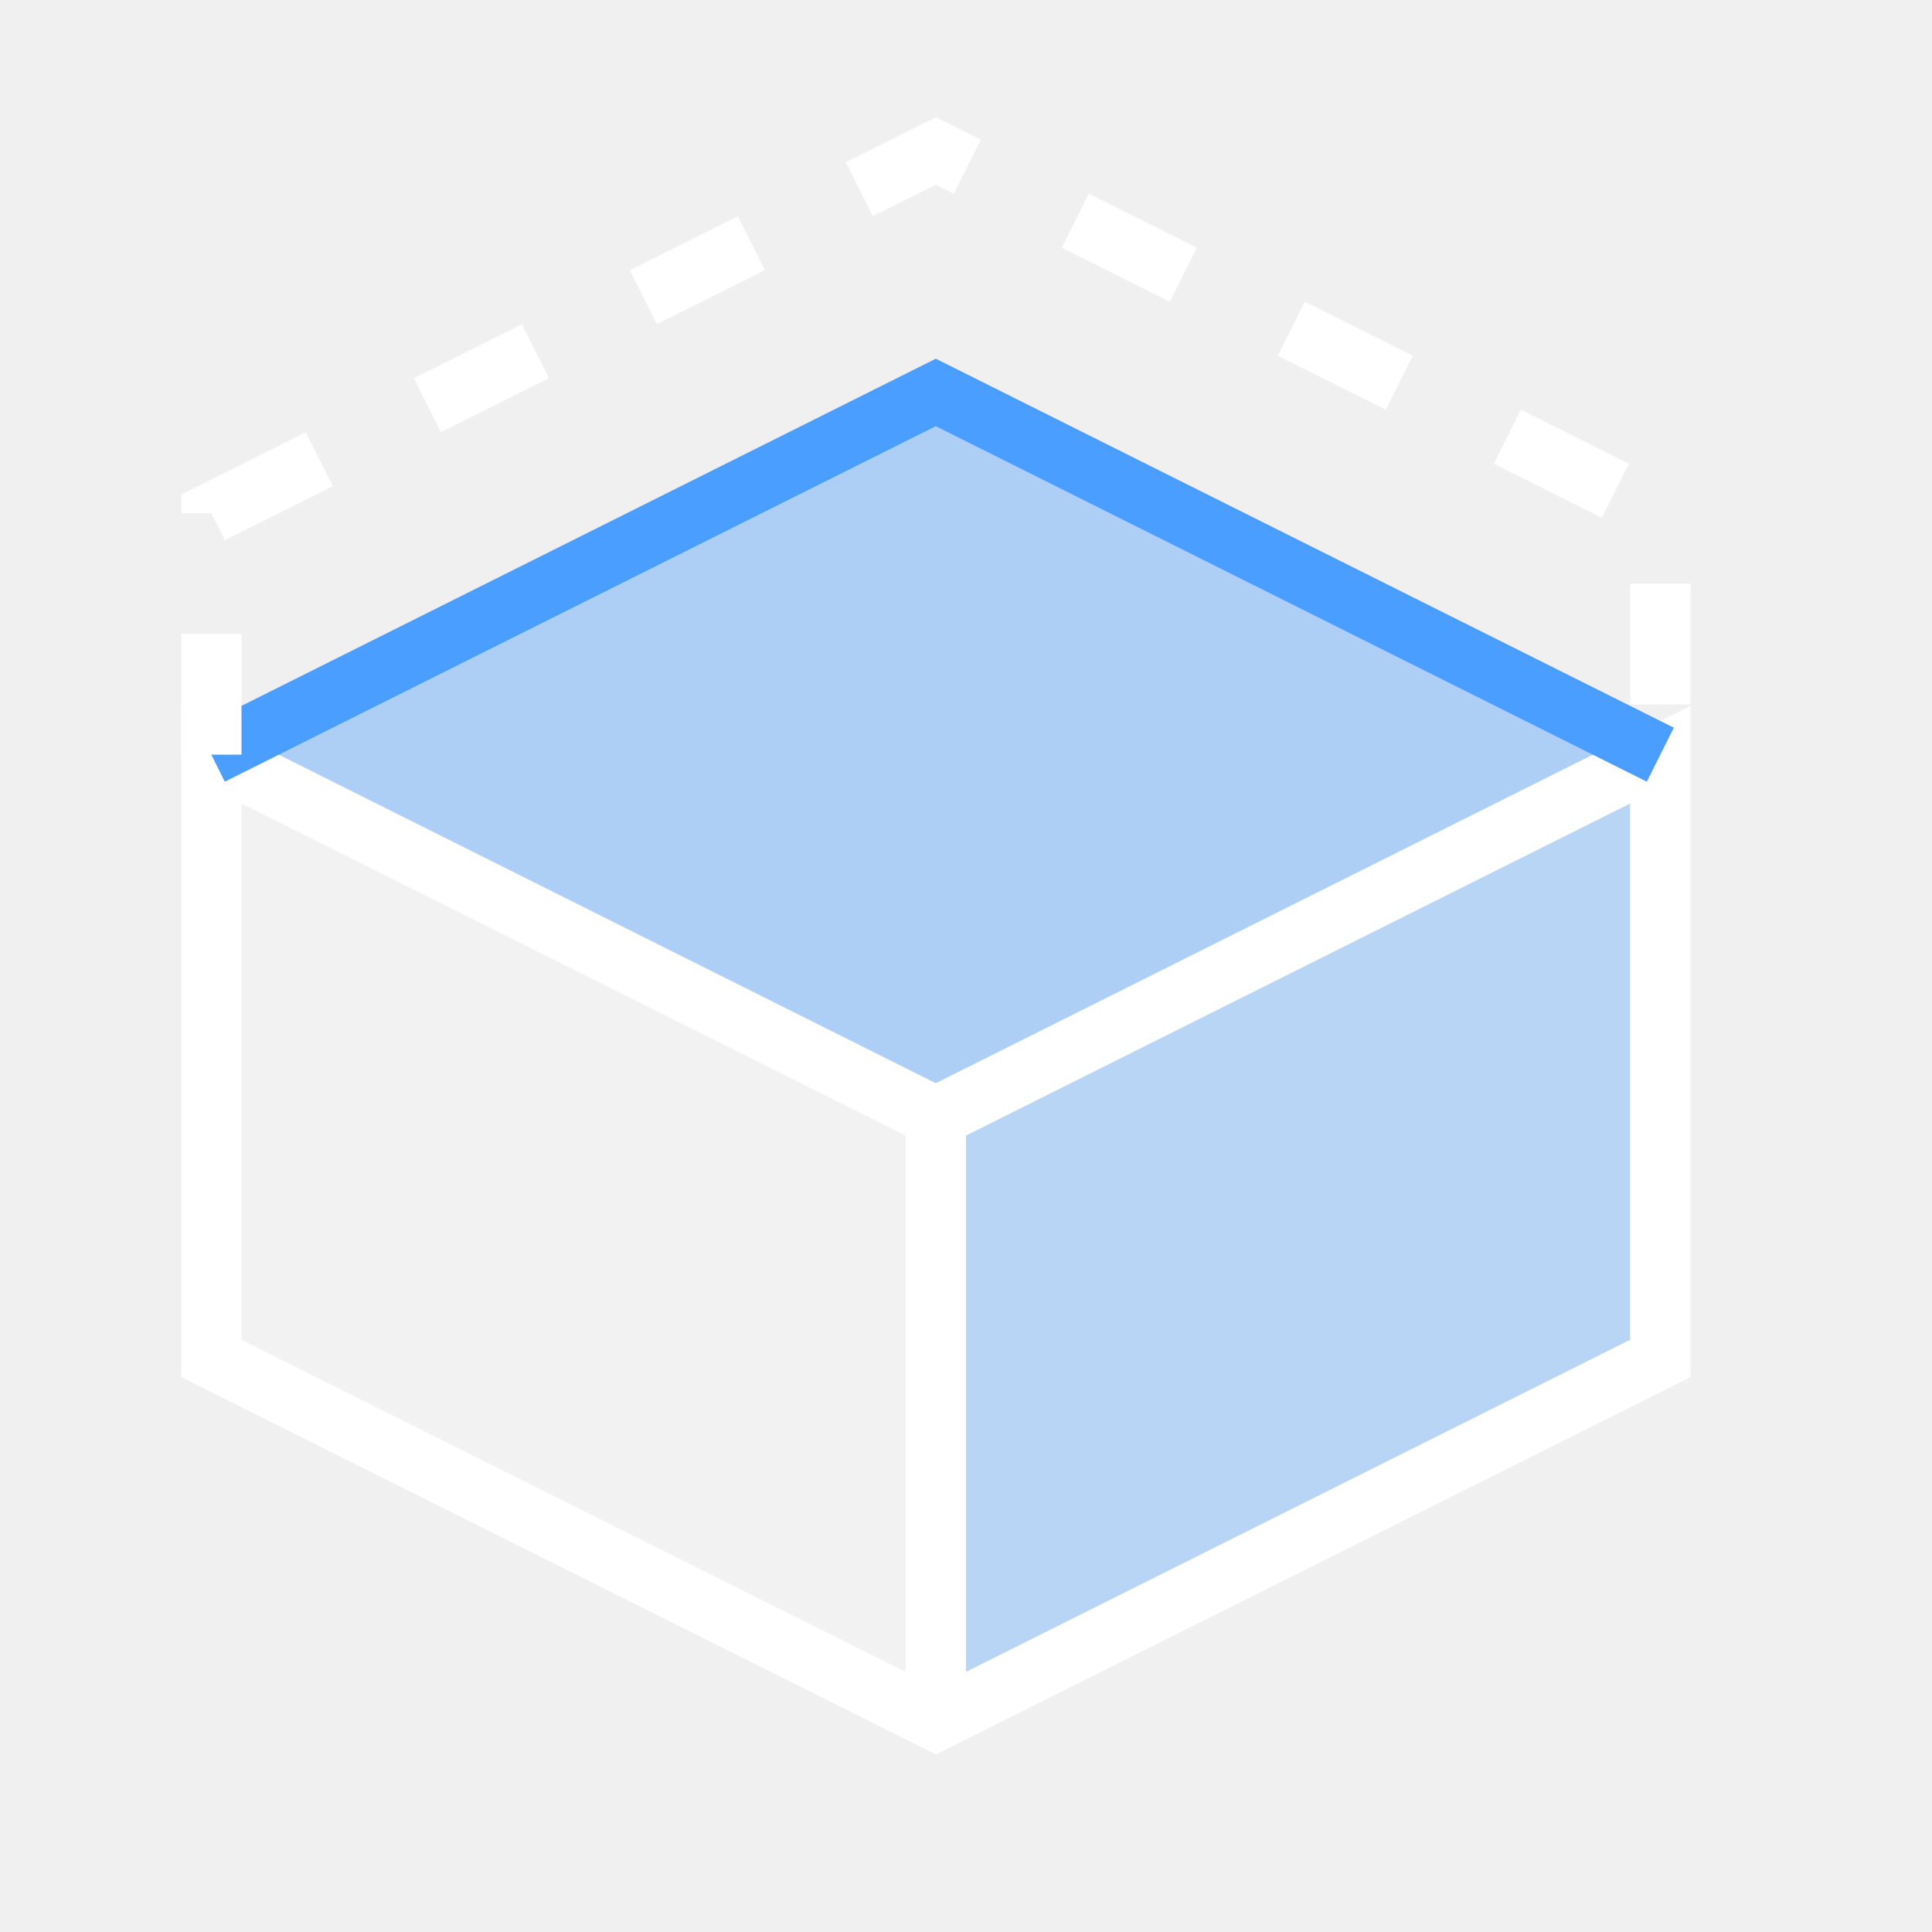
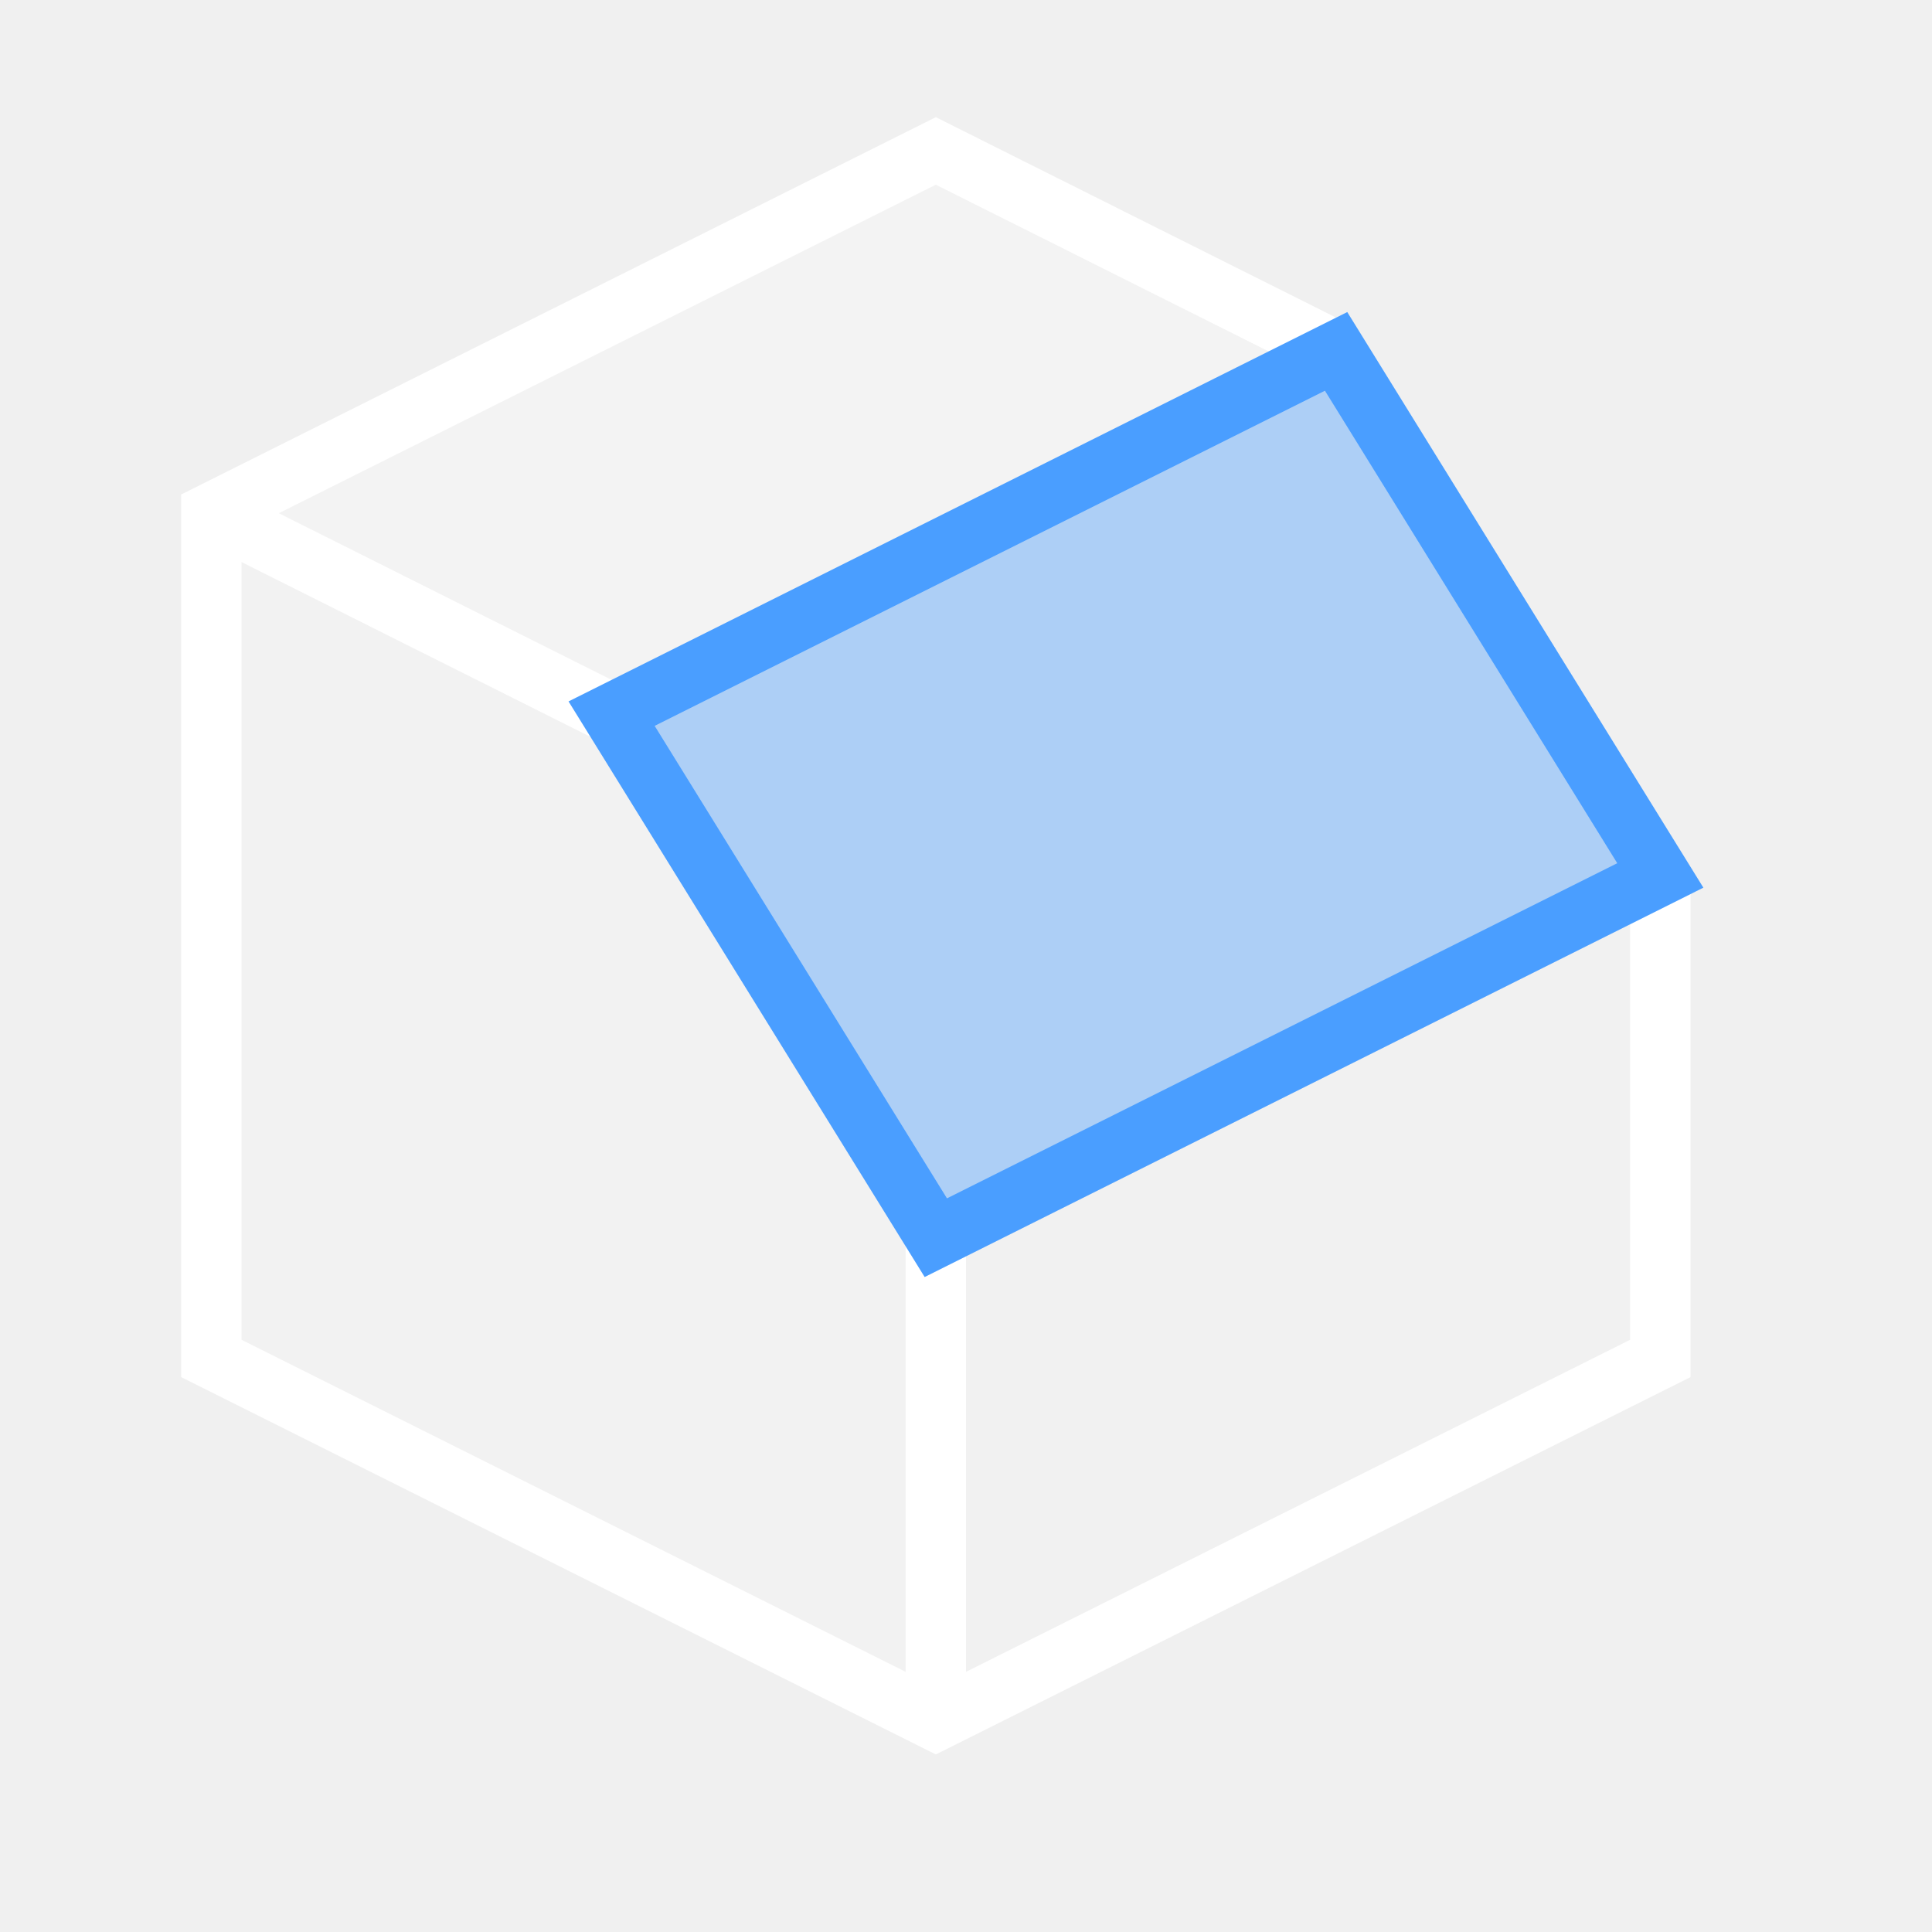
<svg xmlns="http://www.w3.org/2000/svg" width="32" height="32" viewBox="0 0 32 32" stroke-width="1" stroke-linecap="butt" stroke-linejoin="miter">
-   <path d="M3.5 12.5L15.5 18.5L15.5 28.5L3.5 22.5Z" fill="#ffffff" fill-opacity="0.12" />
-   <path d="M15.5 18.5L27.5 12.5L27.5 22.5L15.5 28.5Z" fill="#4a9eff" fill-opacity="0.33" />
-   <path d="M3.5 12.5L15.5 6.5L27.5 12.5L15.5 18.5Z" fill="#4a9eff" fill-opacity="0.4" />
-   <path d="M3.5 12.5L15.5 18.5L27.5 12.5L27.5 22.5L15.5 28.5L3.5 22.5Z" fill="none" stroke="#ffffff" />
-   <path d="M15.5 18.5L15.5 28.5" fill="none" stroke="#ffffff" />
-   <path d="M3.5 12.5L15.5 6.5L27.5 12.5" fill="none" stroke="#4a9eff" />
-   <path d="M3.5 12.5L3.5 8.5L15.5 2.5L27.5 8.5L27.5 12.5" fill="none" stroke="#ffffff" stroke-dasharray="2 2" />
+   <path d="M15.5 2.5L22.13 5.82L10.13 11.82L3.5 8.5Z" fill="#ffffff" fill-opacity="0.2" />
+   <path d="M3.5 8.5 L10.13 11.82 L15.5 20.5 L15.5 28.5 L3.5 22.5 Z" fill="#ffffff" fill-opacity="0.12" />
+   <path d="M15.5 20.5L27.5 14.5L27.5 22.5L15.5 28.5Z" fill="#ffffff" fill-opacity="0.05" />
+   <path d="M10.13 11.82 L15.5 20.5 L27.5 14.5 L22.13 5.82 Z" fill="#4a9eff" fill-opacity="0.4" />
+   <path d="M22.13 5.82L15.5 2.5L3.5 8.5L3.5 22.5L15.5 28.5L27.5 22.5L27.5 14.5" fill="none" stroke="#ffffff" />
+   <path d="M3.5 8.5L10.13 11.82" fill="none" stroke="#ffffff" />
+   <path d="M15.5 20.5L15.5 28.5" fill="none" stroke="#ffffff" />
+   <path d="M10.13 11.82 L15.5 20.5 L27.5 14.5 L22.13 5.82 Z" fill="none" stroke="#4a9eff" />
</svg>
